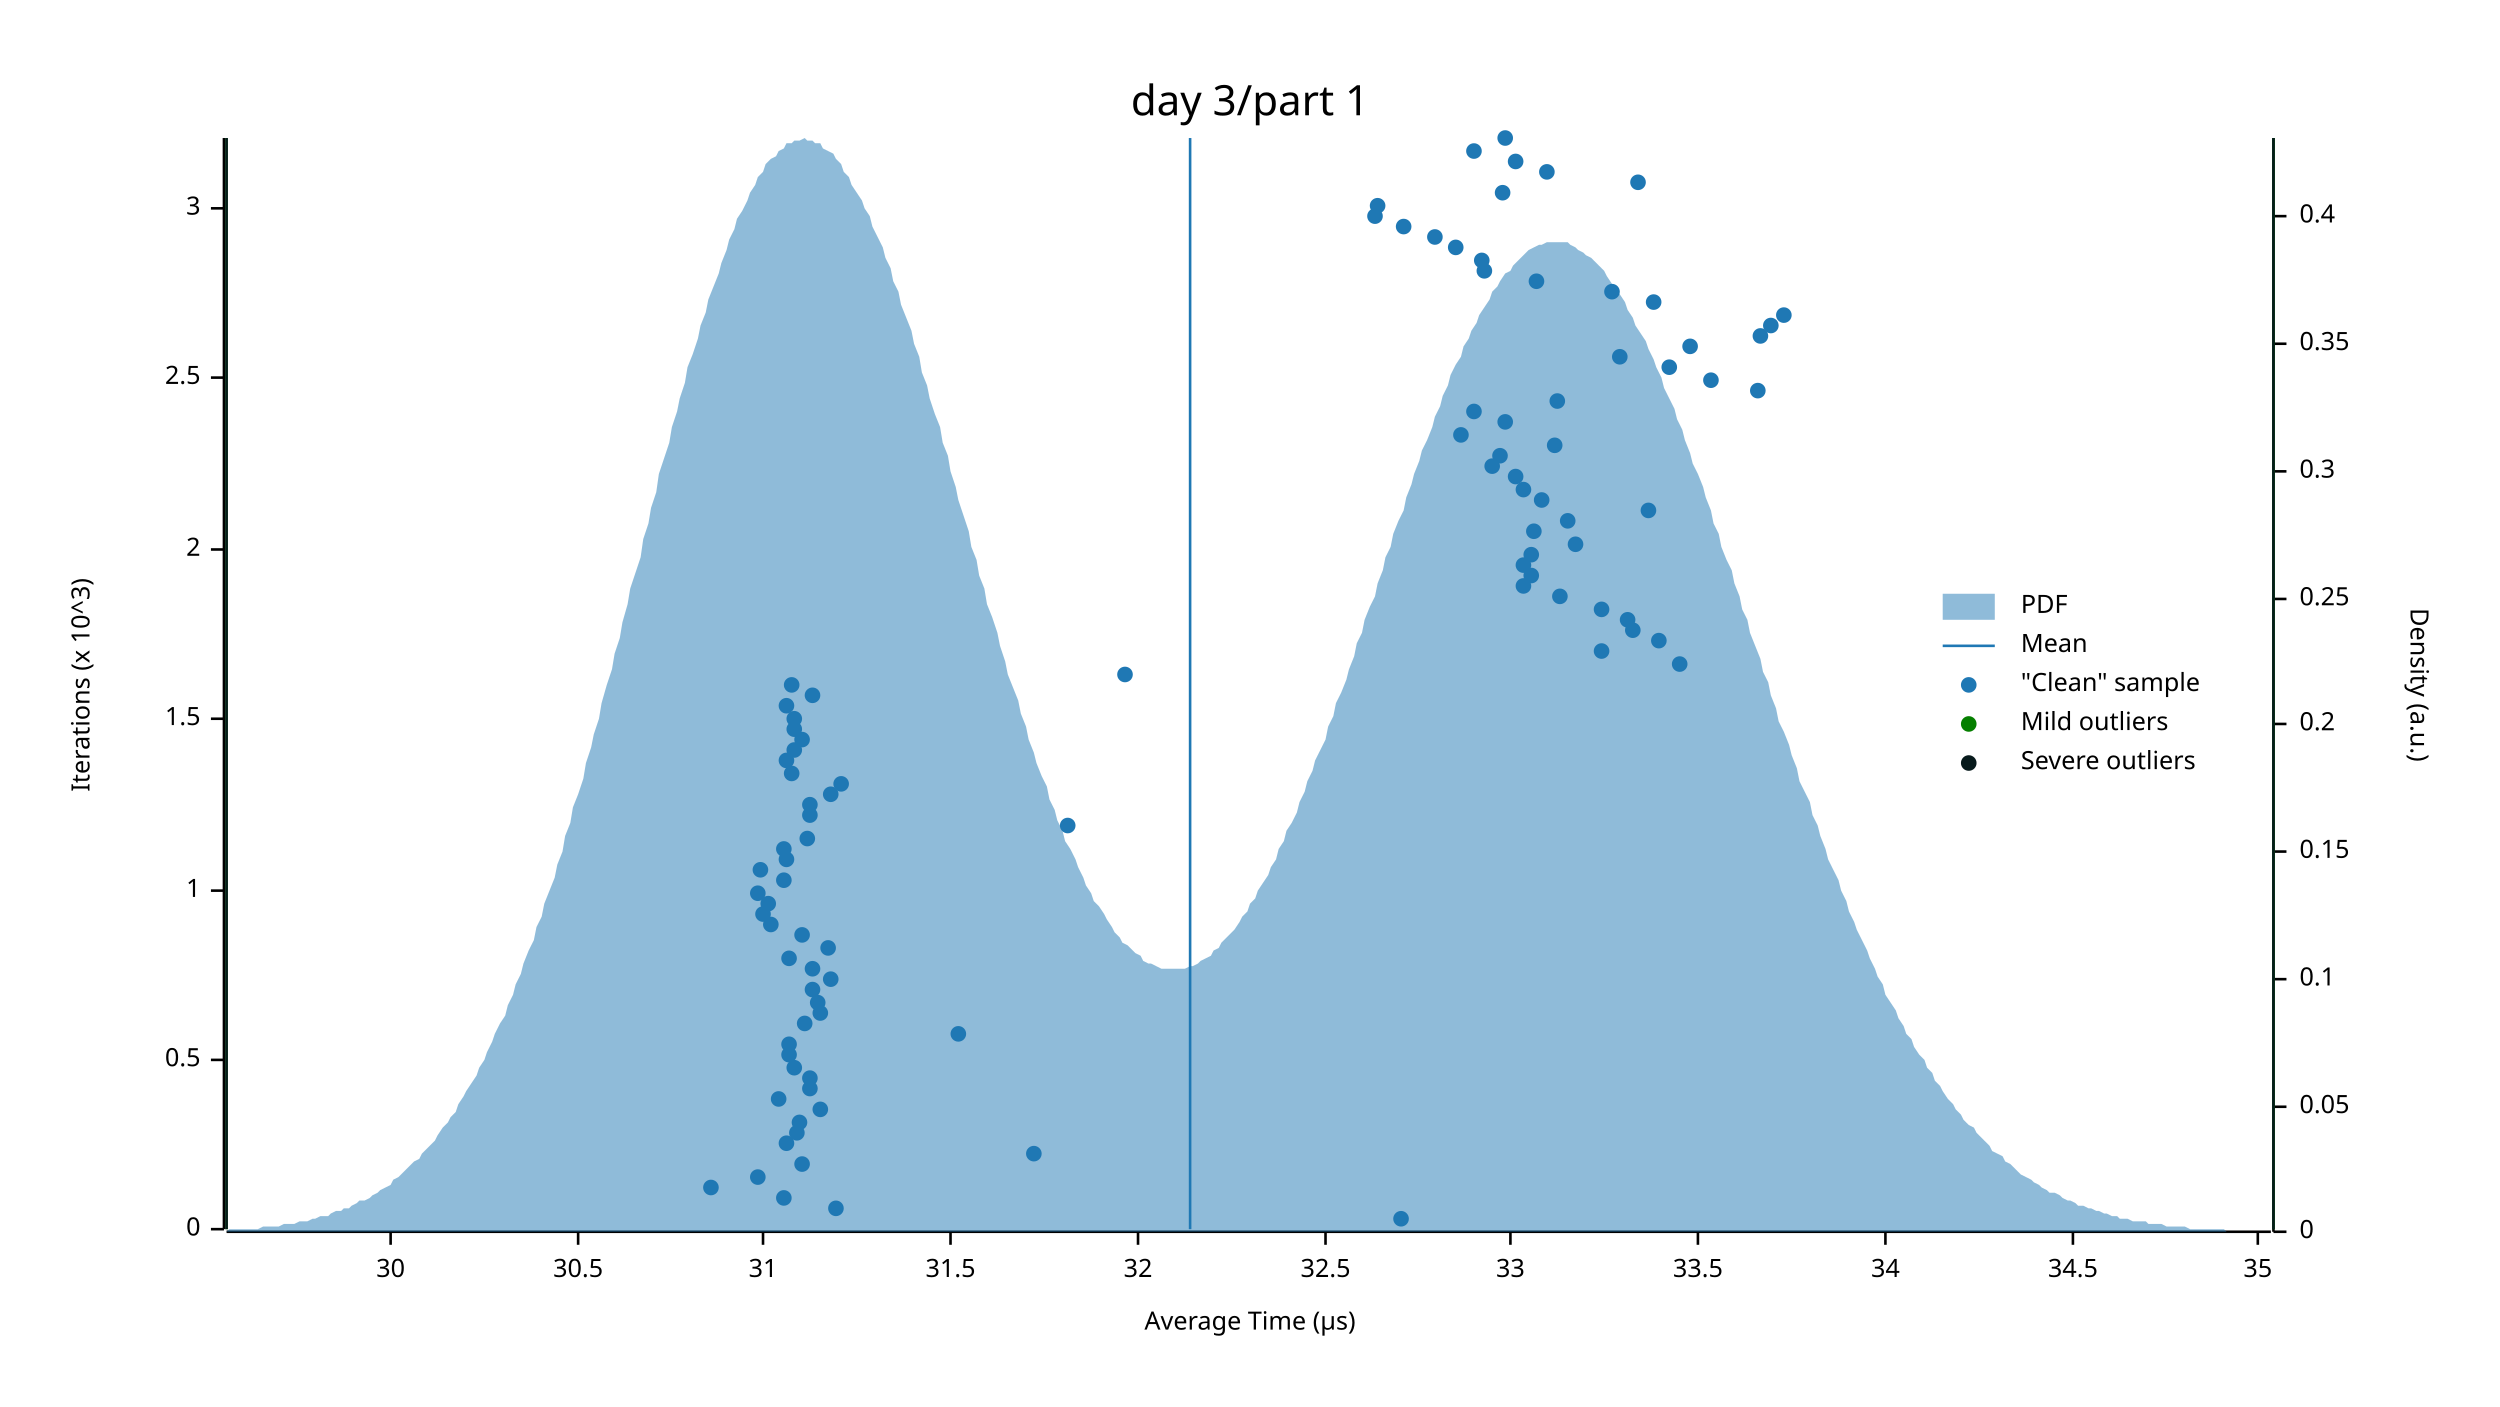
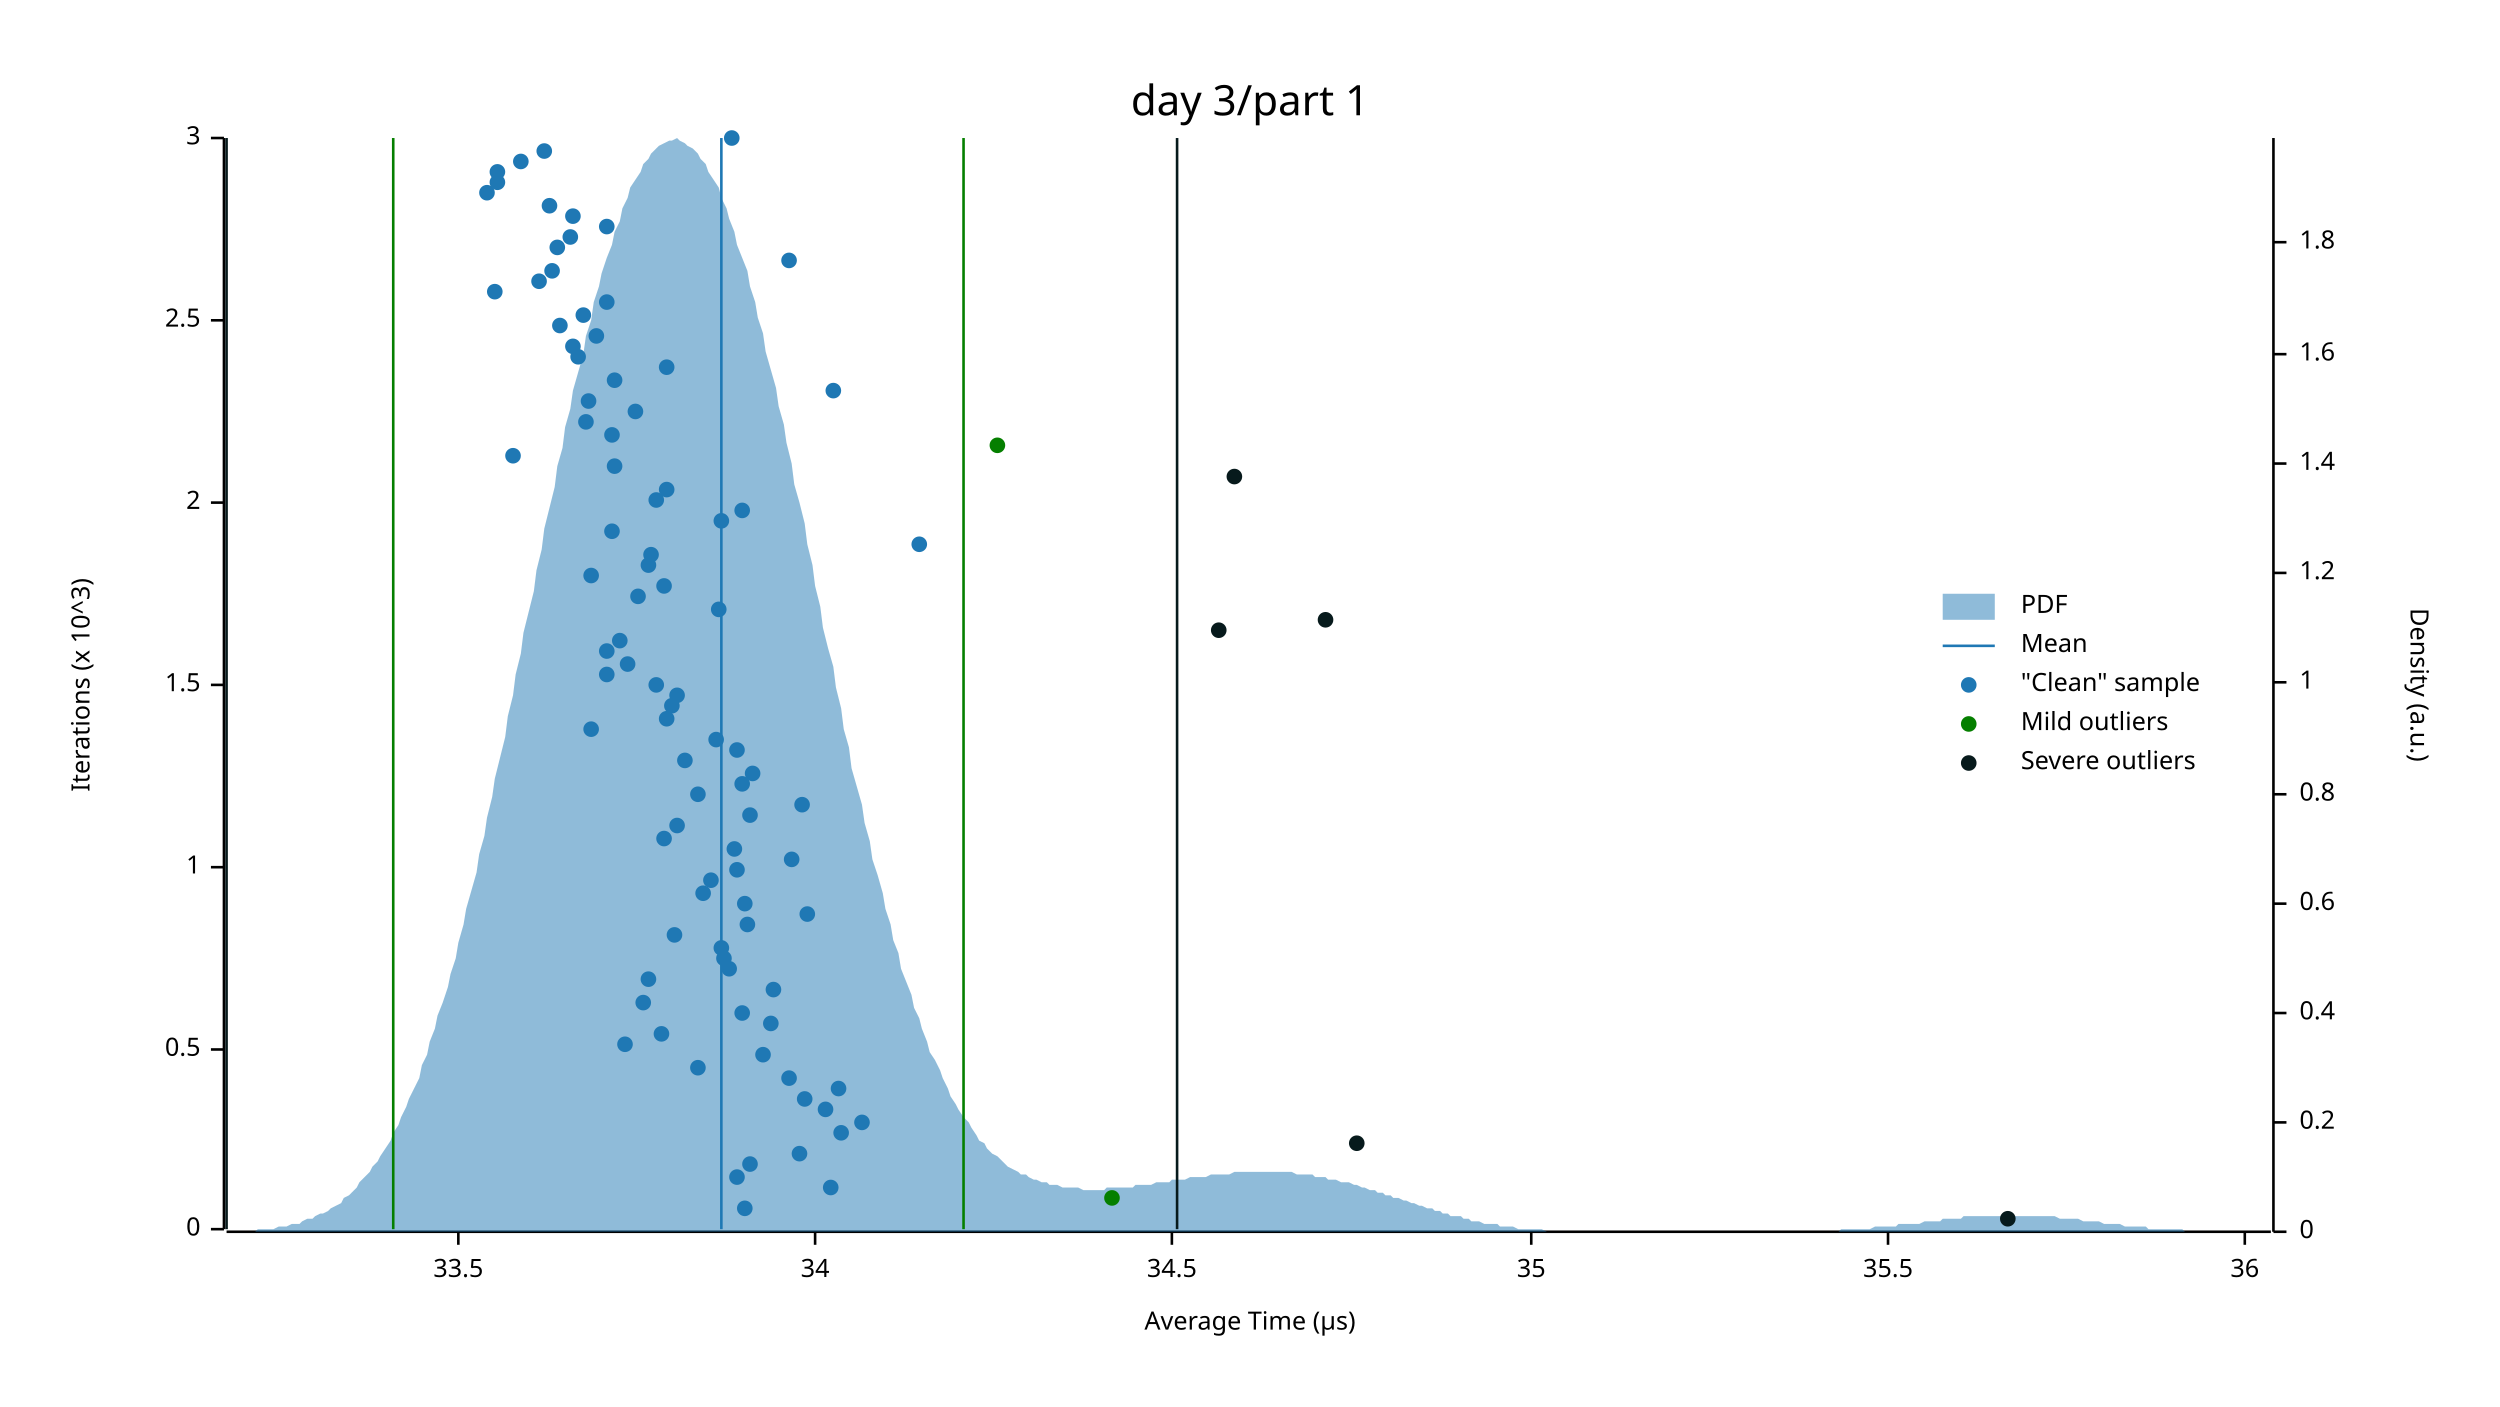
<svg xmlns="http://www.w3.org/2000/svg" width="960" height="540" viewBox="0 0 960 540">
  <text x="480" y="32" dy="0.76em" text-anchor="middle" font-family="sans-serif" font-size="16.129" opacity="1" fill="#000000">
day 3/part 1
</text>
  <text x="27" y="263" dy="0.76em" text-anchor="middle" font-family="sans-serif" font-size="9.677" opacity="1" fill="#000000" transform="rotate(270, 27, 263)">
Iterations (x 10^3)
</text>
  <text x="480" y="513" dy="-0.5ex" text-anchor="middle" font-family="sans-serif" font-size="9.677" opacity="1" fill="#000000">
Average Time (µs)
</text>
  <polyline fill="none" opacity="1" stroke="#000000" stroke-width="1" points="86,53 86,472 " />
  <text x="77" y="472" dy="0.5ex" text-anchor="end" font-family="sans-serif" font-size="9.677" opacity="1" fill="#000000">
0
</text>
  <polyline fill="none" opacity="1" stroke="#000000" stroke-width="1" points="81,472 86,472 " />
-   <text x="77" y="407" dy="0.5ex" text-anchor="end" font-family="sans-serif" font-size="9.677" opacity="1" fill="#000000">
+   <text x="77" y="403" dy="0.5ex" text-anchor="end" font-family="sans-serif" font-size="9.677" opacity="1" fill="#000000">
0.5
</text>
-   <polyline fill="none" opacity="1" stroke="#000000" stroke-width="1" points="81,407 86,407 " />
-   <text x="77" y="342" dy="0.5ex" text-anchor="end" font-family="sans-serif" font-size="9.677" opacity="1" fill="#000000">
+   <polyline fill="none" opacity="1" stroke="#000000" stroke-width="1" points="81,403 86,403 " />
+   <text x="77" y="333" dy="0.5ex" text-anchor="end" font-family="sans-serif" font-size="9.677" opacity="1" fill="#000000">
1
</text>
-   <polyline fill="none" opacity="1" stroke="#000000" stroke-width="1" points="81,342 86,342 " />
-   <text x="77" y="276" dy="0.5ex" text-anchor="end" font-family="sans-serif" font-size="9.677" opacity="1" fill="#000000">
+   <polyline fill="none" opacity="1" stroke="#000000" stroke-width="1" points="81,333 86,333 " />
+   <text x="77" y="263" dy="0.5ex" text-anchor="end" font-family="sans-serif" font-size="9.677" opacity="1" fill="#000000">
1.5
</text>
-   <polyline fill="none" opacity="1" stroke="#000000" stroke-width="1" points="81,276 86,276 " />
-   <text x="77" y="211" dy="0.5ex" text-anchor="end" font-family="sans-serif" font-size="9.677" opacity="1" fill="#000000">
+   <polyline fill="none" opacity="1" stroke="#000000" stroke-width="1" points="81,263 86,263 " />
+   <text x="77" y="193" dy="0.5ex" text-anchor="end" font-family="sans-serif" font-size="9.677" opacity="1" fill="#000000">
2
</text>
-   <polyline fill="none" opacity="1" stroke="#000000" stroke-width="1" points="81,211 86,211 " />
-   <text x="77" y="145" dy="0.5ex" text-anchor="end" font-family="sans-serif" font-size="9.677" opacity="1" fill="#000000">
+   <polyline fill="none" opacity="1" stroke="#000000" stroke-width="1" points="81,193 86,193 " />
+   <text x="77" y="123" dy="0.5ex" text-anchor="end" font-family="sans-serif" font-size="9.677" opacity="1" fill="#000000">
2.5
</text>
-   <polyline fill="none" opacity="1" stroke="#000000" stroke-width="1" points="81,145 86,145 " />
-   <text x="77" y="80" dy="0.5ex" text-anchor="end" font-family="sans-serif" font-size="9.677" opacity="1" fill="#000000">
+   <polyline fill="none" opacity="1" stroke="#000000" stroke-width="1" points="81,123 86,123 " />
+   <text x="77" y="53" dy="0.5ex" text-anchor="end" font-family="sans-serif" font-size="9.677" opacity="1" fill="#000000">
3
</text>
-   <polyline fill="none" opacity="1" stroke="#000000" stroke-width="1" points="81,80 86,80 " />
+   <polyline fill="none" opacity="1" stroke="#000000" stroke-width="1" points="81,53 86,53 " />
  <polyline fill="none" opacity="1" stroke="#000000" stroke-width="1" points="87,473 872,473 " />
-   <text x="150" y="483" dy="0.76em" text-anchor="middle" font-family="sans-serif" font-size="9.677" opacity="1" fill="#000000">
- 30
- </text>
-   <polyline fill="none" opacity="1" stroke="#000000" stroke-width="1" points="150,473 150,478 " />
-   <text x="222" y="483" dy="0.76em" text-anchor="middle" font-family="sans-serif" font-size="9.677" opacity="1" fill="#000000">
- 30.5
- </text>
-   <polyline fill="none" opacity="1" stroke="#000000" stroke-width="1" points="222,473 222,478 " />
-   <text x="293" y="483" dy="0.76em" text-anchor="middle" font-family="sans-serif" font-size="9.677" opacity="1" fill="#000000">
- 31
- </text>
-   <polyline fill="none" opacity="1" stroke="#000000" stroke-width="1" points="293,473 293,478 " />
-   <text x="365" y="483" dy="0.76em" text-anchor="middle" font-family="sans-serif" font-size="9.677" opacity="1" fill="#000000">
- 31.5
- </text>
-   <polyline fill="none" opacity="1" stroke="#000000" stroke-width="1" points="365,473 365,478 " />
-   <text x="437" y="483" dy="0.76em" text-anchor="middle" font-family="sans-serif" font-size="9.677" opacity="1" fill="#000000">
- 32
- </text>
-   <polyline fill="none" opacity="1" stroke="#000000" stroke-width="1" points="437,473 437,478 " />
-   <text x="509" y="483" dy="0.76em" text-anchor="middle" font-family="sans-serif" font-size="9.677" opacity="1" fill="#000000">
- 32.5
- </text>
-   <polyline fill="none" opacity="1" stroke="#000000" stroke-width="1" points="509,473 509,478 " />
-   <text x="580" y="483" dy="0.76em" text-anchor="middle" font-family="sans-serif" font-size="9.677" opacity="1" fill="#000000">
- 33
- </text>
-   <polyline fill="none" opacity="1" stroke="#000000" stroke-width="1" points="580,473 580,478 " />
-   <text x="652" y="483" dy="0.76em" text-anchor="middle" font-family="sans-serif" font-size="9.677" opacity="1" fill="#000000">
+   <text x="176" y="483" dy="0.76em" text-anchor="middle" font-family="sans-serif" font-size="9.677" opacity="1" fill="#000000">
33.5
</text>
-   <polyline fill="none" opacity="1" stroke="#000000" stroke-width="1" points="652,473 652,478 " />
-   <text x="724" y="483" dy="0.76em" text-anchor="middle" font-family="sans-serif" font-size="9.677" opacity="1" fill="#000000">
+   <polyline fill="none" opacity="1" stroke="#000000" stroke-width="1" points="176,473 176,478 " />
+   <text x="313" y="483" dy="0.76em" text-anchor="middle" font-family="sans-serif" font-size="9.677" opacity="1" fill="#000000">
34
</text>
-   <polyline fill="none" opacity="1" stroke="#000000" stroke-width="1" points="724,473 724,478 " />
-   <text x="796" y="483" dy="0.76em" text-anchor="middle" font-family="sans-serif" font-size="9.677" opacity="1" fill="#000000">
+   <polyline fill="none" opacity="1" stroke="#000000" stroke-width="1" points="313,473 313,478 " />
+   <text x="450" y="483" dy="0.76em" text-anchor="middle" font-family="sans-serif" font-size="9.677" opacity="1" fill="#000000">
34.5
</text>
-   <polyline fill="none" opacity="1" stroke="#000000" stroke-width="1" points="796,473 796,478 " />
-   <text x="867" y="483" dy="0.76em" text-anchor="middle" font-family="sans-serif" font-size="9.677" opacity="1" fill="#000000">
+   <polyline fill="none" opacity="1" stroke="#000000" stroke-width="1" points="450,473 450,478 " />
+   <text x="588" y="483" dy="0.76em" text-anchor="middle" font-family="sans-serif" font-size="9.677" opacity="1" fill="#000000">
35
</text>
-   <polyline fill="none" opacity="1" stroke="#000000" stroke-width="1" points="867,473 867,478 " />
+   <polyline fill="none" opacity="1" stroke="#000000" stroke-width="1" points="588,473 588,478 " />
+   <text x="725" y="483" dy="0.76em" text-anchor="middle" font-family="sans-serif" font-size="9.677" opacity="1" fill="#000000">
+ 35.5
+ </text>
+   <polyline fill="none" opacity="1" stroke="#000000" stroke-width="1" points="725,473 725,478 " />
+   <text x="862" y="483" dy="0.76em" text-anchor="middle" font-family="sans-serif" font-size="9.677" opacity="1" fill="#000000">
+ 36
+ </text>
+   <polyline fill="none" opacity="1" stroke="#000000" stroke-width="1" points="862,473 862,478 " />
  <text x="933" y="263" dy="0.76em" text-anchor="middle" font-family="sans-serif" font-size="9.677" opacity="1" fill="#000000" transform="rotate(90, 933, 263)">
Density (a.u.)
</text>
  <polyline fill="none" opacity="1" stroke="#000000" stroke-width="1" points="873,53 873,473 " />
  <text x="883" y="473" dy="0.5ex" text-anchor="start" font-family="sans-serif" font-size="9.677" opacity="1" fill="#000000">
0
</text>
  <polyline fill="none" opacity="1" stroke="#000000" stroke-width="1" points="873,473 878,473 " />
-   <text x="883" y="425" dy="0.5ex" text-anchor="start" font-family="sans-serif" font-size="9.677" opacity="1" fill="#000000">
- 0.05
- </text>
-   <polyline fill="none" opacity="1" stroke="#000000" stroke-width="1" points="873,425 878,425 " />
-   <text x="883" y="376" dy="0.5ex" text-anchor="start" font-family="sans-serif" font-size="9.677" opacity="1" fill="#000000">
- 0.1
- </text>
-   <polyline fill="none" opacity="1" stroke="#000000" stroke-width="1" points="873,376 878,376 " />
-   <text x="883" y="327" dy="0.5ex" text-anchor="start" font-family="sans-serif" font-size="9.677" opacity="1" fill="#000000">
- 0.15
- </text>
-   <polyline fill="none" opacity="1" stroke="#000000" stroke-width="1" points="873,327 878,327 " />
-   <text x="883" y="278" dy="0.5ex" text-anchor="start" font-family="sans-serif" font-size="9.677" opacity="1" fill="#000000">
+   <text x="883" y="431" dy="0.5ex" text-anchor="start" font-family="sans-serif" font-size="9.677" opacity="1" fill="#000000">
0.2
</text>
-   <polyline fill="none" opacity="1" stroke="#000000" stroke-width="1" points="873,278 878,278 " />
-   <text x="883" y="230" dy="0.5ex" text-anchor="start" font-family="sans-serif" font-size="9.677" opacity="1" fill="#000000">
- 0.25
- </text>
-   <polyline fill="none" opacity="1" stroke="#000000" stroke-width="1" points="873,230 878,230 " />
-   <text x="883" y="181" dy="0.5ex" text-anchor="start" font-family="sans-serif" font-size="9.677" opacity="1" fill="#000000">
- 0.3
- </text>
-   <polyline fill="none" opacity="1" stroke="#000000" stroke-width="1" points="873,181 878,181 " />
-   <text x="883" y="132" dy="0.5ex" text-anchor="start" font-family="sans-serif" font-size="9.677" opacity="1" fill="#000000">
- 0.35
- </text>
-   <polyline fill="none" opacity="1" stroke="#000000" stroke-width="1" points="873,132 878,132 " />
-   <text x="883" y="83" dy="0.5ex" text-anchor="start" font-family="sans-serif" font-size="9.677" opacity="1" fill="#000000">
+   <polyline fill="none" opacity="1" stroke="#000000" stroke-width="1" points="873,431 878,431 " />
+   <text x="883" y="389" dy="0.5ex" text-anchor="start" font-family="sans-serif" font-size="9.677" opacity="1" fill="#000000">
0.4
</text>
-   <polyline fill="none" opacity="1" stroke="#000000" stroke-width="1" points="873,83 878,83 " />
-   <polygon opacity="0.5" fill="#1F78B4" points="87,473 88,472 90,472 91,472 93,472 94,472 96,472 98,472 99,472 101,471 102,471 104,471 105,471 107,471 109,470 110,470 112,470 113,470 115,469 116,469 118,469 120,468 121,468 123,467 124,467 126,467 127,466 129,465 131,465 132,464 134,464 135,463 137,462 138,461 140,461 142,460 143,459 145,458 146,457 148,456 150,455 151,453 153,452 154,451 156,449 157,448 159,446 161,445 162,443 164,441 165,440 167,438 168,436 170,433 172,431 173,429 175,427 176,424 178,421 179,419 181,416 183,413 184,410 186,407 187,404 189,400 190,397 192,393 194,390 195,386 197,382 198,378 200,374 201,370 203,365 205,361 206,356 208,352 209,347 211,342 213,337 214,332 216,327 217,321 219,316 220,310 222,305 224,299 225,293 227,287 228,282 230,276 231,270 233,263 235,257 236,251 238,245 239,239 241,232 242,226 244,220 246,214 247,207 249,201 250,195 252,189 253,182 255,176 257,170 258,164 260,158 261,153 263,147 264,141 266,136 268,130 269,125 271,120 272,115 274,110 276,105 277,101 279,96 280,92 282,88 283,84 285,81 287,77 288,74 290,71 291,68 293,66 294,63 296,61 298,60 299,58 301,57 302,55 304,55 305,54 307,54 309,53 310,54 312,54 313,55 315,55 316,57 318,58 320,59 321,61 323,63 324,66 326,68 327,71 329,74 331,77 332,80 334,83 335,87 337,91 339,95 340,99 342,103 343,108 345,112 346,117 348,122 350,127 351,132 353,137 354,143 356,148 357,153 359,159 361,164 362,170 364,175 365,181 367,187 368,192 370,198 372,204 373,210 375,215 376,221 378,226 379,232 381,237 383,243 384,248 386,254 387,259 389,264 391,269 392,274 394,279 395,284 397,289 398,293 400,298 402,302 403,307 405,311 406,315 408,319 409,323 411,326 413,330 414,333 416,337 417,340 419,343 420,346 422,348 424,351 425,353 427,356 428,358 430,360 431,362 433,363 435,365 436,366 438,367 439,369 441,370 442,370 444,371 446,372 447,372 449,372 450,372 452,372 454,372 455,372 457,371 458,371 460,370 461,369 463,368 465,367 466,365 468,364 469,362 471,360 472,359 474,357 476,354 477,352 479,350 480,347 482,345 483,342 485,339 487,336 488,333 490,330 491,326 493,323 494,319 496,316 498,312 499,308 501,304 502,300 504,296 505,292 507,288 509,284 510,279 512,275 513,270 515,266 517,261 518,257 520,252 521,247 523,243 524,238 526,233 528,229 529,224 531,219 532,214 534,210 535,205 537,200 539,196 540,191 542,186 543,182 545,177 546,173 548,169 550,164 551,160 553,156 554,152 556,148 557,144 559,140 561,137 562,133 564,130 565,127 567,124 568,121 570,118 572,115 573,112 575,110 576,108 578,105 580,104 581,102 583,100 584,99 586,97 587,96 589,95 591,94 592,94 594,93 595,93 597,93 598,93 600,93 602,93 603,94 605,95 606,96 608,97 609,98 611,99 613,101 614,102 616,104 617,106 619,109 620,111 622,113 624,116 625,119 627,122 628,125 630,128 632,131 633,134 635,138 636,141 638,145 639,149 641,153 643,157 644,161 646,165 647,169 649,174 650,178 652,182 654,187 655,191 657,196 658,201 660,205 661,210 663,215 665,219 666,224 668,229 669,234 671,238 672,243 674,248 676,253 677,258 679,262 680,267 682,272 683,277 685,281 687,286 688,290 690,295 691,300 693,304 695,308 696,313 698,317 699,321 701,326 702,330 704,334 706,338 707,342 709,346 710,350 712,354 713,357 715,361 717,365 718,368 720,372 721,375 723,378 724,382 726,385 728,388 729,391 731,394 732,397 734,399 735,402 737,405 739,407 740,410 742,412 743,415 745,417 746,419 748,422 750,424 751,426 753,428 754,430 756,432 758,433 759,435 761,437 762,438 764,440 765,442 767,443 769,444 770,446 772,447 773,448 775,450 776,451 778,452 780,453 781,454 783,455 784,456 786,457 787,458 789,458 791,459 792,460 794,461 795,461 797,462 798,463 800,463 802,464 803,464 805,465 806,465 808,466 809,466 811,467 813,467 814,468 816,468 817,468 819,469 821,469 822,469 824,469 825,470 827,470 828,470 830,470 832,471 833,471 835,471 836,471 838,471 839,471 841,472 843,472 844,472 846,472 847,472 849,472 850,472 852,472 854,472 855,473 857,473 858,473 860,473 861,473 863,473 865,473 866,473 868,473 869,473 871,473 873,473 873,473 87,473 " />
-   <polyline fill="none" opacity="1" stroke="#1F78B4" stroke-width="1" points="457,472 457,53 " />
-   <polyline fill="none" opacity="1" stroke="#057F00" stroke-width="1" points="87,472 87,53 " />
-   <polyline fill="none" opacity="1" stroke="#057F00" stroke-width="1" points="873,472 873,53 " />
+   <polyline fill="none" opacity="1" stroke="#000000" stroke-width="1" points="873,389 878,389 " />
+   <text x="883" y="347" dy="0.5ex" text-anchor="start" font-family="sans-serif" font-size="9.677" opacity="1" fill="#000000">
+ 0.6
+ </text>
+   <polyline fill="none" opacity="1" stroke="#000000" stroke-width="1" points="873,347 878,347 " />
+   <text x="883" y="305" dy="0.5ex" text-anchor="start" font-family="sans-serif" font-size="9.677" opacity="1" fill="#000000">
+ 0.8
+ </text>
+   <polyline fill="none" opacity="1" stroke="#000000" stroke-width="1" points="873,305 878,305 " />
+   <text x="883" y="262" dy="0.5ex" text-anchor="start" font-family="sans-serif" font-size="9.677" opacity="1" fill="#000000">
+ 1
+ </text>
+   <polyline fill="none" opacity="1" stroke="#000000" stroke-width="1" points="873,262 878,262 " />
+   <text x="883" y="220" dy="0.5ex" text-anchor="start" font-family="sans-serif" font-size="9.677" opacity="1" fill="#000000">
+ 1.2
+ </text>
+   <polyline fill="none" opacity="1" stroke="#000000" stroke-width="1" points="873,220 878,220 " />
+   <text x="883" y="178" dy="0.5ex" text-anchor="start" font-family="sans-serif" font-size="9.677" opacity="1" fill="#000000">
+ 1.4
+ </text>
+   <polyline fill="none" opacity="1" stroke="#000000" stroke-width="1" points="873,178 878,178 " />
+   <text x="883" y="136" dy="0.5ex" text-anchor="start" font-family="sans-serif" font-size="9.677" opacity="1" fill="#000000">
+ 1.6
+ </text>
+   <polyline fill="none" opacity="1" stroke="#000000" stroke-width="1" points="873,136 878,136 " />
+   <text x="883" y="93" dy="0.5ex" text-anchor="start" font-family="sans-serif" font-size="9.677" opacity="1" fill="#000000">
+ 1.8
+ </text>
+   <polyline fill="none" opacity="1" stroke="#000000" stroke-width="1" points="873,93 878,93 " />
+   <polygon opacity="0.5" fill="#1F78B4" points="87,473 88,473 90,473 91,473 93,473 94,473 96,473 98,473 99,472 101,472 102,472 104,472 105,472 107,471 109,471 110,471 112,470 113,470 115,470 116,469 118,468 120,468 121,467 123,466 124,466 126,465 127,464 129,463 131,462 132,460 134,459 135,458 137,456 138,454 140,452 142,450 143,448 145,446 146,444 148,441 150,438 151,435 153,432 154,429 156,425 157,422 159,418 161,414 162,409 164,405 165,400 167,395 168,390 170,385 172,379 173,374 175,368 176,362 178,355 179,349 181,342 183,335 184,328 186,321 187,314 189,306 190,299 192,291 194,283 195,275 197,267 198,259 200,251 201,243 203,235 205,227 206,219 208,211 209,203 211,195 213,187 214,179 216,172 217,164 219,157 220,150 222,143 224,136 225,129 227,123 228,116 230,110 231,105 233,99 235,94 236,89 238,85 239,80 241,76 242,72 244,69 246,66 247,63 249,61 250,59 252,57 253,56 255,55 257,54 258,54 260,53 261,54 263,55 264,56 266,57 268,59 269,61 271,63 272,66 274,69 276,72 277,76 279,80 280,84 282,89 283,94 285,99 287,104 288,110 290,116 291,122 293,128 294,135 296,142 298,149 299,156 301,163 302,170 304,178 305,186 307,193 309,201 310,209 312,217 313,225 315,233 316,241 318,249 320,256 321,264 323,272 324,280 326,287 327,295 329,302 331,309 332,316 334,323 335,330 337,336 339,343 340,349 342,355 343,361 345,366 346,372 348,377 350,382 351,387 353,391 354,395 356,400 357,404 359,407 361,411 362,414 364,418 365,421 367,424 368,426 370,429 372,431 373,433 375,436 376,438 378,439 379,441 381,443 383,444 384,445 386,447 387,448 389,449 391,450 392,451 394,451 395,452 397,453 398,453 400,454 402,454 403,455 405,455 406,455 408,456 409,456 411,456 413,456 414,456 416,457 417,457 419,457 420,457 422,457 424,457 425,456 427,456 428,456 430,456 431,456 433,456 435,456 436,455 438,455 439,455 441,455 442,455 444,454 446,454 447,454 449,454 450,453 452,453 454,453 455,453 457,452 458,452 460,452 461,452 463,452 465,451 466,451 468,451 469,451 471,451 472,451 474,450 476,450 477,450 479,450 480,450 482,450 483,450 485,450 487,450 488,450 490,450 491,450 493,450 494,450 496,450 498,451 499,451 501,451 502,451 504,451 505,452 507,452 509,452 510,453 512,453 513,453 515,454 517,454 518,454 520,455 521,455 523,456 524,456 526,457 528,457 529,458 531,458 532,459 534,459 535,460 537,460 539,461 540,461 542,462 543,462 545,463 546,463 548,464 550,464 551,465 553,465 554,466 556,466 557,467 559,467 561,467 562,468 564,468 565,469 567,469 568,469 570,470 572,470 573,470 575,470 576,471 578,471 580,471 581,471 583,472 584,472 586,472 587,472 589,472 591,472 592,472 594,473 595,473 597,473 598,473 600,473 602,473 603,473 605,473 606,473 608,473 609,473 611,473 613,473 614,473 616,473 617,473 619,473 620,473 622,473 624,473 625,473 627,473 628,473 630,473 632,473 633,473 635,473 636,473 638,473 639,473 641,473 643,473 644,473 646,473 647,473 649,473 650,473 652,473 654,473 655,473 657,473 658,473 660,473 661,473 663,473 665,473 666,473 668,473 669,473 671,473 672,473 674,473 676,473 677,473 679,473 680,473 682,473 683,473 685,473 687,473 688,473 690,473 691,473 693,473 695,473 696,473 698,473 699,473 701,473 702,473 704,473 706,473 707,472 709,472 710,472 712,472 713,472 715,472 717,472 718,472 720,471 721,471 723,471 724,471 726,471 728,471 729,470 731,470 732,470 734,470 735,470 737,470 739,469 740,469 742,469 743,469 745,469 746,468 748,468 750,468 751,468 753,468 754,467 756,467 758,467 759,467 761,467 762,467 764,467 765,467 767,467 769,467 770,467 772,467 773,467 775,467 776,467 778,467 780,467 781,467 783,467 784,467 786,467 787,467 789,467 791,468 792,468 794,468 795,468 797,468 798,468 800,469 802,469 803,469 805,469 806,469 808,470 809,470 811,470 813,470 814,470 816,471 817,471 819,471 821,471 822,471 824,471 825,472 827,472 828,472 830,472 832,472 833,472 835,472 836,472 838,472 839,473 841,473 843,473 844,473 846,473 847,473 849,473 850,473 852,473 854,473 855,473 857,473 858,473 860,473 861,473 863,473 865,473 866,473 868,473 869,473 871,473 873,473 873,473 87,473 " />
+   <polyline fill="none" opacity="1" stroke="#1F78B4" stroke-width="1" points="277,472 277,53 " />
+   <polyline fill="none" opacity="1" stroke="#057F00" stroke-width="1" points="151,472 151,53 " />
+   <polyline fill="none" opacity="1" stroke="#057F00" stroke-width="1" points="370,472 370,53 " />
  <polyline fill="none" opacity="1" stroke="#071A1C" stroke-width="1" points="87,472 87,53 " />
-   <polyline fill="none" opacity="1" stroke="#071A1C" stroke-width="1" points="873,472 873,53 " />
-   <circle cx="538" cy="468" r="3" opacity="1" fill="#1F78B4" stroke="none" stroke-width="1" />
-   <circle cx="321" cy="464" r="3" opacity="1" fill="#1F78B4" stroke="none" stroke-width="1" />
-   <circle cx="301" cy="460" r="3" opacity="1" fill="#1F78B4" stroke="none" stroke-width="1" />
-   <circle cx="273" cy="456" r="3" opacity="1" fill="#1F78B4" stroke="none" stroke-width="1" />
-   <circle cx="291" cy="452" r="3" opacity="1" fill="#1F78B4" stroke="none" stroke-width="1" />
-   <circle cx="308" cy="447" r="3" opacity="1" fill="#1F78B4" stroke="none" stroke-width="1" />
-   <circle cx="397" cy="443" r="3" opacity="1" fill="#1F78B4" stroke="none" stroke-width="1" />
-   <circle cx="302" cy="439" r="3" opacity="1" fill="#1F78B4" stroke="none" stroke-width="1" />
-   <circle cx="306" cy="435" r="3" opacity="1" fill="#1F78B4" stroke="none" stroke-width="1" />
-   <circle cx="307" cy="431" r="3" opacity="1" fill="#1F78B4" stroke="none" stroke-width="1" />
-   <circle cx="315" cy="426" r="3" opacity="1" fill="#1F78B4" stroke="none" stroke-width="1" />
-   <circle cx="299" cy="422" r="3" opacity="1" fill="#1F78B4" stroke="none" stroke-width="1" />
-   <circle cx="311" cy="418" r="3" opacity="1" fill="#1F78B4" stroke="none" stroke-width="1" />
-   <circle cx="311" cy="414" r="3" opacity="1" fill="#1F78B4" stroke="none" stroke-width="1" />
-   <circle cx="305" cy="410" r="3" opacity="1" fill="#1F78B4" stroke="none" stroke-width="1" />
-   <circle cx="303" cy="405" r="3" opacity="1" fill="#1F78B4" stroke="none" stroke-width="1" />
-   <circle cx="303" cy="401" r="3" opacity="1" fill="#1F78B4" stroke="none" stroke-width="1" />
-   <circle cx="368" cy="397" r="3" opacity="1" fill="#1F78B4" stroke="none" stroke-width="1" />
-   <circle cx="309" cy="393" r="3" opacity="1" fill="#1F78B4" stroke="none" stroke-width="1" />
-   <circle cx="315" cy="389" r="3" opacity="1" fill="#1F78B4" stroke="none" stroke-width="1" />
-   <circle cx="314" cy="385" r="3" opacity="1" fill="#1F78B4" stroke="none" stroke-width="1" />
-   <circle cx="312" cy="380" r="3" opacity="1" fill="#1F78B4" stroke="none" stroke-width="1" />
-   <circle cx="319" cy="376" r="3" opacity="1" fill="#1F78B4" stroke="none" stroke-width="1" />
-   <circle cx="312" cy="372" r="3" opacity="1" fill="#1F78B4" stroke="none" stroke-width="1" />
-   <circle cx="303" cy="368" r="3" opacity="1" fill="#1F78B4" stroke="none" stroke-width="1" />
-   <circle cx="318" cy="364" r="3" opacity="1" fill="#1F78B4" stroke="none" stroke-width="1" />
-   <circle cx="308" cy="359" r="3" opacity="1" fill="#1F78B4" stroke="none" stroke-width="1" />
-   <circle cx="296" cy="355" r="3" opacity="1" fill="#1F78B4" stroke="none" stroke-width="1" />
-   <circle cx="293" cy="351" r="3" opacity="1" fill="#1F78B4" stroke="none" stroke-width="1" />
-   <circle cx="295" cy="347" r="3" opacity="1" fill="#1F78B4" stroke="none" stroke-width="1" />
-   <circle cx="291" cy="343" r="3" opacity="1" fill="#1F78B4" stroke="none" stroke-width="1" />
-   <circle cx="301" cy="338" r="3" opacity="1" fill="#1F78B4" stroke="none" stroke-width="1" />
-   <circle cx="292" cy="334" r="3" opacity="1" fill="#1F78B4" stroke="none" stroke-width="1" />
-   <circle cx="302" cy="330" r="3" opacity="1" fill="#1F78B4" stroke="none" stroke-width="1" />
-   <circle cx="301" cy="326" r="3" opacity="1" fill="#1F78B4" stroke="none" stroke-width="1" />
-   <circle cx="310" cy="322" r="3" opacity="1" fill="#1F78B4" stroke="none" stroke-width="1" />
-   <circle cx="410" cy="317" r="3" opacity="1" fill="#1F78B4" stroke="none" stroke-width="1" />
-   <circle cx="311" cy="313" r="3" opacity="1" fill="#1F78B4" stroke="none" stroke-width="1" />
-   <circle cx="311" cy="309" r="3" opacity="1" fill="#1F78B4" stroke="none" stroke-width="1" />
-   <circle cx="319" cy="305" r="3" opacity="1" fill="#1F78B4" stroke="none" stroke-width="1" />
-   <circle cx="323" cy="301" r="3" opacity="1" fill="#1F78B4" stroke="none" stroke-width="1" />
-   <circle cx="304" cy="297" r="3" opacity="1" fill="#1F78B4" stroke="none" stroke-width="1" />
-   <circle cx="302" cy="292" r="3" opacity="1" fill="#1F78B4" stroke="none" stroke-width="1" />
-   <circle cx="305" cy="288" r="3" opacity="1" fill="#1F78B4" stroke="none" stroke-width="1" />
-   <circle cx="308" cy="284" r="3" opacity="1" fill="#1F78B4" stroke="none" stroke-width="1" />
-   <circle cx="305" cy="280" r="3" opacity="1" fill="#1F78B4" stroke="none" stroke-width="1" />
-   <circle cx="305" cy="276" r="3" opacity="1" fill="#1F78B4" stroke="none" stroke-width="1" />
-   <circle cx="302" cy="271" r="3" opacity="1" fill="#1F78B4" stroke="none" stroke-width="1" />
-   <circle cx="312" cy="267" r="3" opacity="1" fill="#1F78B4" stroke="none" stroke-width="1" />
-   <circle cx="304" cy="263" r="3" opacity="1" fill="#1F78B4" stroke="none" stroke-width="1" />
-   <circle cx="432" cy="259" r="3" opacity="1" fill="#1F78B4" stroke="none" stroke-width="1" />
-   <circle cx="645" cy="255" r="3" opacity="1" fill="#1F78B4" stroke="none" stroke-width="1" />
-   <circle cx="615" cy="250" r="3" opacity="1" fill="#1F78B4" stroke="none" stroke-width="1" />
-   <circle cx="637" cy="246" r="3" opacity="1" fill="#1F78B4" stroke="none" stroke-width="1" />
-   <circle cx="627" cy="242" r="3" opacity="1" fill="#1F78B4" stroke="none" stroke-width="1" />
-   <circle cx="625" cy="238" r="3" opacity="1" fill="#1F78B4" stroke="none" stroke-width="1" />
-   <circle cx="615" cy="234" r="3" opacity="1" fill="#1F78B4" stroke="none" stroke-width="1" />
-   <circle cx="599" cy="229" r="3" opacity="1" fill="#1F78B4" stroke="none" stroke-width="1" />
-   <circle cx="585" cy="225" r="3" opacity="1" fill="#1F78B4" stroke="none" stroke-width="1" />
-   <circle cx="588" cy="221" r="3" opacity="1" fill="#1F78B4" stroke="none" stroke-width="1" />
-   <circle cx="585" cy="217" r="3" opacity="1" fill="#1F78B4" stroke="none" stroke-width="1" />
-   <circle cx="588" cy="213" r="3" opacity="1" fill="#1F78B4" stroke="none" stroke-width="1" />
-   <circle cx="605" cy="209" r="3" opacity="1" fill="#1F78B4" stroke="none" stroke-width="1" />
-   <circle cx="589" cy="204" r="3" opacity="1" fill="#1F78B4" stroke="none" stroke-width="1" />
-   <circle cx="602" cy="200" r="3" opacity="1" fill="#1F78B4" stroke="none" stroke-width="1" />
-   <circle cx="633" cy="196" r="3" opacity="1" fill="#1F78B4" stroke="none" stroke-width="1" />
-   <circle cx="592" cy="192" r="3" opacity="1" fill="#1F78B4" stroke="none" stroke-width="1" />
-   <circle cx="585" cy="188" r="3" opacity="1" fill="#1F78B4" stroke="none" stroke-width="1" />
-   <circle cx="582" cy="183" r="3" opacity="1" fill="#1F78B4" stroke="none" stroke-width="1" />
-   <circle cx="573" cy="179" r="3" opacity="1" fill="#1F78B4" stroke="none" stroke-width="1" />
-   <circle cx="576" cy="175" r="3" opacity="1" fill="#1F78B4" stroke="none" stroke-width="1" />
-   <circle cx="597" cy="171" r="3" opacity="1" fill="#1F78B4" stroke="none" stroke-width="1" />
-   <circle cx="561" cy="167" r="3" opacity="1" fill="#1F78B4" stroke="none" stroke-width="1" />
-   <circle cx="578" cy="162" r="3" opacity="1" fill="#1F78B4" stroke="none" stroke-width="1" />
-   <circle cx="566" cy="158" r="3" opacity="1" fill="#1F78B4" stroke="none" stroke-width="1" />
-   <circle cx="598" cy="154" r="3" opacity="1" fill="#1F78B4" stroke="none" stroke-width="1" />
-   <circle cx="675" cy="150" r="3" opacity="1" fill="#1F78B4" stroke="none" stroke-width="1" />
-   <circle cx="657" cy="146" r="3" opacity="1" fill="#1F78B4" stroke="none" stroke-width="1" />
-   <circle cx="641" cy="141" r="3" opacity="1" fill="#1F78B4" stroke="none" stroke-width="1" />
-   <circle cx="622" cy="137" r="3" opacity="1" fill="#1F78B4" stroke="none" stroke-width="1" />
-   <circle cx="649" cy="133" r="3" opacity="1" fill="#1F78B4" stroke="none" stroke-width="1" />
-   <circle cx="676" cy="129" r="3" opacity="1" fill="#1F78B4" stroke="none" stroke-width="1" />
-   <circle cx="680" cy="125" r="3" opacity="1" fill="#1F78B4" stroke="none" stroke-width="1" />
-   <circle cx="685" cy="121" r="3" opacity="1" fill="#1F78B4" stroke="none" stroke-width="1" />
-   <circle cx="635" cy="116" r="3" opacity="1" fill="#1F78B4" stroke="none" stroke-width="1" />
-   <circle cx="619" cy="112" r="3" opacity="1" fill="#1F78B4" stroke="none" stroke-width="1" />
-   <circle cx="590" cy="108" r="3" opacity="1" fill="#1F78B4" stroke="none" stroke-width="1" />
-   <circle cx="570" cy="104" r="3" opacity="1" fill="#1F78B4" stroke="none" stroke-width="1" />
-   <circle cx="569" cy="100" r="3" opacity="1" fill="#1F78B4" stroke="none" stroke-width="1" />
-   <circle cx="559" cy="95" r="3" opacity="1" fill="#1F78B4" stroke="none" stroke-width="1" />
-   <circle cx="551" cy="91" r="3" opacity="1" fill="#1F78B4" stroke="none" stroke-width="1" />
-   <circle cx="539" cy="87" r="3" opacity="1" fill="#1F78B4" stroke="none" stroke-width="1" />
-   <circle cx="528" cy="83" r="3" opacity="1" fill="#1F78B4" stroke="none" stroke-width="1" />
-   <circle cx="529" cy="79" r="3" opacity="1" fill="#1F78B4" stroke="none" stroke-width="1" />
-   <circle cx="577" cy="74" r="3" opacity="1" fill="#1F78B4" stroke="none" stroke-width="1" />
-   <circle cx="629" cy="70" r="3" opacity="1" fill="#1F78B4" stroke="none" stroke-width="1" />
-   <circle cx="594" cy="66" r="3" opacity="1" fill="#1F78B4" stroke="none" stroke-width="1" />
-   <circle cx="582" cy="62" r="3" opacity="1" fill="#1F78B4" stroke="none" stroke-width="1" />
-   <circle cx="566" cy="58" r="3" opacity="1" fill="#1F78B4" stroke="none" stroke-width="1" />
-   <circle cx="578" cy="53" r="3" opacity="1" fill="#1F78B4" stroke="none" stroke-width="1" />
+   <polyline fill="none" opacity="1" stroke="#071A1C" stroke-width="1" points="452,472 452,53 " />
+   <circle cx="286" cy="464" r="3" opacity="1" fill="#1F78B4" stroke="none" stroke-width="1" />
+   <circle cx="319" cy="456" r="3" opacity="1" fill="#1F78B4" stroke="none" stroke-width="1" />
+   <circle cx="283" cy="452" r="3" opacity="1" fill="#1F78B4" stroke="none" stroke-width="1" />
+   <circle cx="288" cy="447" r="3" opacity="1" fill="#1F78B4" stroke="none" stroke-width="1" />
+   <circle cx="307" cy="443" r="3" opacity="1" fill="#1F78B4" stroke="none" stroke-width="1" />
+   <circle cx="323" cy="435" r="3" opacity="1" fill="#1F78B4" stroke="none" stroke-width="1" />
+   <circle cx="331" cy="431" r="3" opacity="1" fill="#1F78B4" stroke="none" stroke-width="1" />
+   <circle cx="317" cy="426" r="3" opacity="1" fill="#1F78B4" stroke="none" stroke-width="1" />
+   <circle cx="309" cy="422" r="3" opacity="1" fill="#1F78B4" stroke="none" stroke-width="1" />
+   <circle cx="322" cy="418" r="3" opacity="1" fill="#1F78B4" stroke="none" stroke-width="1" />
+   <circle cx="303" cy="414" r="3" opacity="1" fill="#1F78B4" stroke="none" stroke-width="1" />
+   <circle cx="268" cy="410" r="3" opacity="1" fill="#1F78B4" stroke="none" stroke-width="1" />
+   <circle cx="293" cy="405" r="3" opacity="1" fill="#1F78B4" stroke="none" stroke-width="1" />
+   <circle cx="240" cy="401" r="3" opacity="1" fill="#1F78B4" stroke="none" stroke-width="1" />
+   <circle cx="254" cy="397" r="3" opacity="1" fill="#1F78B4" stroke="none" stroke-width="1" />
+   <circle cx="296" cy="393" r="3" opacity="1" fill="#1F78B4" stroke="none" stroke-width="1" />
+   <circle cx="285" cy="389" r="3" opacity="1" fill="#1F78B4" stroke="none" stroke-width="1" />
+   <circle cx="247" cy="385" r="3" opacity="1" fill="#1F78B4" stroke="none" stroke-width="1" />
+   <circle cx="297" cy="380" r="3" opacity="1" fill="#1F78B4" stroke="none" stroke-width="1" />
+   <circle cx="249" cy="376" r="3" opacity="1" fill="#1F78B4" stroke="none" stroke-width="1" />
+   <circle cx="280" cy="372" r="3" opacity="1" fill="#1F78B4" stroke="none" stroke-width="1" />
+   <circle cx="278" cy="368" r="3" opacity="1" fill="#1F78B4" stroke="none" stroke-width="1" />
+   <circle cx="277" cy="364" r="3" opacity="1" fill="#1F78B4" stroke="none" stroke-width="1" />
+   <circle cx="259" cy="359" r="3" opacity="1" fill="#1F78B4" stroke="none" stroke-width="1" />
+   <circle cx="287" cy="355" r="3" opacity="1" fill="#1F78B4" stroke="none" stroke-width="1" />
+   <circle cx="310" cy="351" r="3" opacity="1" fill="#1F78B4" stroke="none" stroke-width="1" />
+   <circle cx="286" cy="347" r="3" opacity="1" fill="#1F78B4" stroke="none" stroke-width="1" />
+   <circle cx="270" cy="343" r="3" opacity="1" fill="#1F78B4" stroke="none" stroke-width="1" />
+   <circle cx="273" cy="338" r="3" opacity="1" fill="#1F78B4" stroke="none" stroke-width="1" />
+   <circle cx="283" cy="334" r="3" opacity="1" fill="#1F78B4" stroke="none" stroke-width="1" />
+   <circle cx="304" cy="330" r="3" opacity="1" fill="#1F78B4" stroke="none" stroke-width="1" />
+   <circle cx="282" cy="326" r="3" opacity="1" fill="#1F78B4" stroke="none" stroke-width="1" />
+   <circle cx="255" cy="322" r="3" opacity="1" fill="#1F78B4" stroke="none" stroke-width="1" />
+   <circle cx="260" cy="317" r="3" opacity="1" fill="#1F78B4" stroke="none" stroke-width="1" />
+   <circle cx="288" cy="313" r="3" opacity="1" fill="#1F78B4" stroke="none" stroke-width="1" />
+   <circle cx="308" cy="309" r="3" opacity="1" fill="#1F78B4" stroke="none" stroke-width="1" />
+   <circle cx="268" cy="305" r="3" opacity="1" fill="#1F78B4" stroke="none" stroke-width="1" />
+   <circle cx="285" cy="301" r="3" opacity="1" fill="#1F78B4" stroke="none" stroke-width="1" />
+   <circle cx="289" cy="297" r="3" opacity="1" fill="#1F78B4" stroke="none" stroke-width="1" />
+   <circle cx="263" cy="292" r="3" opacity="1" fill="#1F78B4" stroke="none" stroke-width="1" />
+   <circle cx="283" cy="288" r="3" opacity="1" fill="#1F78B4" stroke="none" stroke-width="1" />
+   <circle cx="275" cy="284" r="3" opacity="1" fill="#1F78B4" stroke="none" stroke-width="1" />
+   <circle cx="227" cy="280" r="3" opacity="1" fill="#1F78B4" stroke="none" stroke-width="1" />
+   <circle cx="256" cy="276" r="3" opacity="1" fill="#1F78B4" stroke="none" stroke-width="1" />
+   <circle cx="258" cy="271" r="3" opacity="1" fill="#1F78B4" stroke="none" stroke-width="1" />
+   <circle cx="260" cy="267" r="3" opacity="1" fill="#1F78B4" stroke="none" stroke-width="1" />
+   <circle cx="252" cy="263" r="3" opacity="1" fill="#1F78B4" stroke="none" stroke-width="1" />
+   <circle cx="233" cy="259" r="3" opacity="1" fill="#1F78B4" stroke="none" stroke-width="1" />
+   <circle cx="241" cy="255" r="3" opacity="1" fill="#1F78B4" stroke="none" stroke-width="1" />
+   <circle cx="233" cy="250" r="3" opacity="1" fill="#1F78B4" stroke="none" stroke-width="1" />
+   <circle cx="238" cy="246" r="3" opacity="1" fill="#1F78B4" stroke="none" stroke-width="1" />
+   <circle cx="276" cy="234" r="3" opacity="1" fill="#1F78B4" stroke="none" stroke-width="1" />
+   <circle cx="245" cy="229" r="3" opacity="1" fill="#1F78B4" stroke="none" stroke-width="1" />
+   <circle cx="255" cy="225" r="3" opacity="1" fill="#1F78B4" stroke="none" stroke-width="1" />
+   <circle cx="227" cy="221" r="3" opacity="1" fill="#1F78B4" stroke="none" stroke-width="1" />
+   <circle cx="249" cy="217" r="3" opacity="1" fill="#1F78B4" stroke="none" stroke-width="1" />
+   <circle cx="250" cy="213" r="3" opacity="1" fill="#1F78B4" stroke="none" stroke-width="1" />
+   <circle cx="353" cy="209" r="3" opacity="1" fill="#1F78B4" stroke="none" stroke-width="1" />
+   <circle cx="235" cy="204" r="3" opacity="1" fill="#1F78B4" stroke="none" stroke-width="1" />
+   <circle cx="277" cy="200" r="3" opacity="1" fill="#1F78B4" stroke="none" stroke-width="1" />
+   <circle cx="285" cy="196" r="3" opacity="1" fill="#1F78B4" stroke="none" stroke-width="1" />
+   <circle cx="252" cy="192" r="3" opacity="1" fill="#1F78B4" stroke="none" stroke-width="1" />
+   <circle cx="256" cy="188" r="3" opacity="1" fill="#1F78B4" stroke="none" stroke-width="1" />
+   <circle cx="236" cy="179" r="3" opacity="1" fill="#1F78B4" stroke="none" stroke-width="1" />
+   <circle cx="197" cy="175" r="3" opacity="1" fill="#1F78B4" stroke="none" stroke-width="1" />
+   <circle cx="235" cy="167" r="3" opacity="1" fill="#1F78B4" stroke="none" stroke-width="1" />
+   <circle cx="225" cy="162" r="3" opacity="1" fill="#1F78B4" stroke="none" stroke-width="1" />
+   <circle cx="244" cy="158" r="3" opacity="1" fill="#1F78B4" stroke="none" stroke-width="1" />
+   <circle cx="226" cy="154" r="3" opacity="1" fill="#1F78B4" stroke="none" stroke-width="1" />
+   <circle cx="320" cy="150" r="3" opacity="1" fill="#1F78B4" stroke="none" stroke-width="1" />
+   <circle cx="236" cy="146" r="3" opacity="1" fill="#1F78B4" stroke="none" stroke-width="1" />
+   <circle cx="256" cy="141" r="3" opacity="1" fill="#1F78B4" stroke="none" stroke-width="1" />
+   <circle cx="222" cy="137" r="3" opacity="1" fill="#1F78B4" stroke="none" stroke-width="1" />
+   <circle cx="220" cy="133" r="3" opacity="1" fill="#1F78B4" stroke="none" stroke-width="1" />
+   <circle cx="229" cy="129" r="3" opacity="1" fill="#1F78B4" stroke="none" stroke-width="1" />
+   <circle cx="215" cy="125" r="3" opacity="1" fill="#1F78B4" stroke="none" stroke-width="1" />
+   <circle cx="224" cy="121" r="3" opacity="1" fill="#1F78B4" stroke="none" stroke-width="1" />
+   <circle cx="233" cy="116" r="3" opacity="1" fill="#1F78B4" stroke="none" stroke-width="1" />
+   <circle cx="190" cy="112" r="3" opacity="1" fill="#1F78B4" stroke="none" stroke-width="1" />
+   <circle cx="207" cy="108" r="3" opacity="1" fill="#1F78B4" stroke="none" stroke-width="1" />
+   <circle cx="212" cy="104" r="3" opacity="1" fill="#1F78B4" stroke="none" stroke-width="1" />
+   <circle cx="303" cy="100" r="3" opacity="1" fill="#1F78B4" stroke="none" stroke-width="1" />
+   <circle cx="214" cy="95" r="3" opacity="1" fill="#1F78B4" stroke="none" stroke-width="1" />
+   <circle cx="219" cy="91" r="3" opacity="1" fill="#1F78B4" stroke="none" stroke-width="1" />
+   <circle cx="233" cy="87" r="3" opacity="1" fill="#1F78B4" stroke="none" stroke-width="1" />
+   <circle cx="220" cy="83" r="3" opacity="1" fill="#1F78B4" stroke="none" stroke-width="1" />
+   <circle cx="211" cy="79" r="3" opacity="1" fill="#1F78B4" stroke="none" stroke-width="1" />
+   <circle cx="187" cy="74" r="3" opacity="1" fill="#1F78B4" stroke="none" stroke-width="1" />
+   <circle cx="191" cy="70" r="3" opacity="1" fill="#1F78B4" stroke="none" stroke-width="1" />
+   <circle cx="191" cy="66" r="3" opacity="1" fill="#1F78B4" stroke="none" stroke-width="1" />
+   <circle cx="200" cy="62" r="3" opacity="1" fill="#1F78B4" stroke="none" stroke-width="1" />
+   <circle cx="209" cy="58" r="3" opacity="1" fill="#1F78B4" stroke="none" stroke-width="1" />
+   <circle cx="281" cy="53" r="3" opacity="1" fill="#1F78B4" stroke="none" stroke-width="1" />
+   <circle cx="427" cy="460" r="3" opacity="1" fill="#057F00" stroke="none" stroke-width="1" />
+   <circle cx="383" cy="171" r="3" opacity="1" fill="#057F00" stroke="none" stroke-width="1" />
+   <circle cx="771" cy="468" r="3" opacity="1" fill="#071A1C" stroke="none" stroke-width="1" />
+   <circle cx="521" cy="439" r="3" opacity="1" fill="#071A1C" stroke="none" stroke-width="1" />
+   <circle cx="468" cy="242" r="3" opacity="1" fill="#071A1C" stroke="none" stroke-width="1" />
+   <circle cx="509" cy="238" r="3" opacity="1" fill="#071A1C" stroke="none" stroke-width="1" />
+   <circle cx="474" cy="183" r="3" opacity="1" fill="#071A1C" stroke="none" stroke-width="1" />
  <text x="776" y="228" dy="0.76em" text-anchor="start" font-family="sans-serif" font-size="9.677" opacity="1" fill="#000000">
PDF
</text>
  <text x="776" y="243" dy="0.76em" text-anchor="start" font-family="sans-serif" font-size="9.677" opacity="1" fill="#000000">
Mean
</text>
  <text x="776" y="258" dy="0.76em" text-anchor="start" font-family="sans-serif" font-size="9.677" opacity="1" fill="#000000">
"Clean" sample
</text>
  <text x="776" y="273" dy="0.76em" text-anchor="start" font-family="sans-serif" font-size="9.677" opacity="1" fill="#000000">
Mild outliers
</text>
  <text x="776" y="288" dy="0.76em" text-anchor="start" font-family="sans-serif" font-size="9.677" opacity="1" fill="#000000">
Severe outliers
</text>
  <rect x="746" y="228" width="20" height="10" opacity="0.5" fill="#1F78B4" stroke="none" />
  <polyline fill="none" opacity="1" stroke="#1F78B4" stroke-width="1" points="746,248 766,248 " />
  <circle cx="756" cy="263" r="3" opacity="1" fill="#1F78B4" stroke="none" stroke-width="1" />
  <circle cx="756" cy="278" r="3" opacity="1" fill="#057F00" stroke="none" stroke-width="1" />
  <circle cx="756" cy="293" r="3" opacity="1" fill="#071A1C" stroke="none" stroke-width="1" />
</svg>
